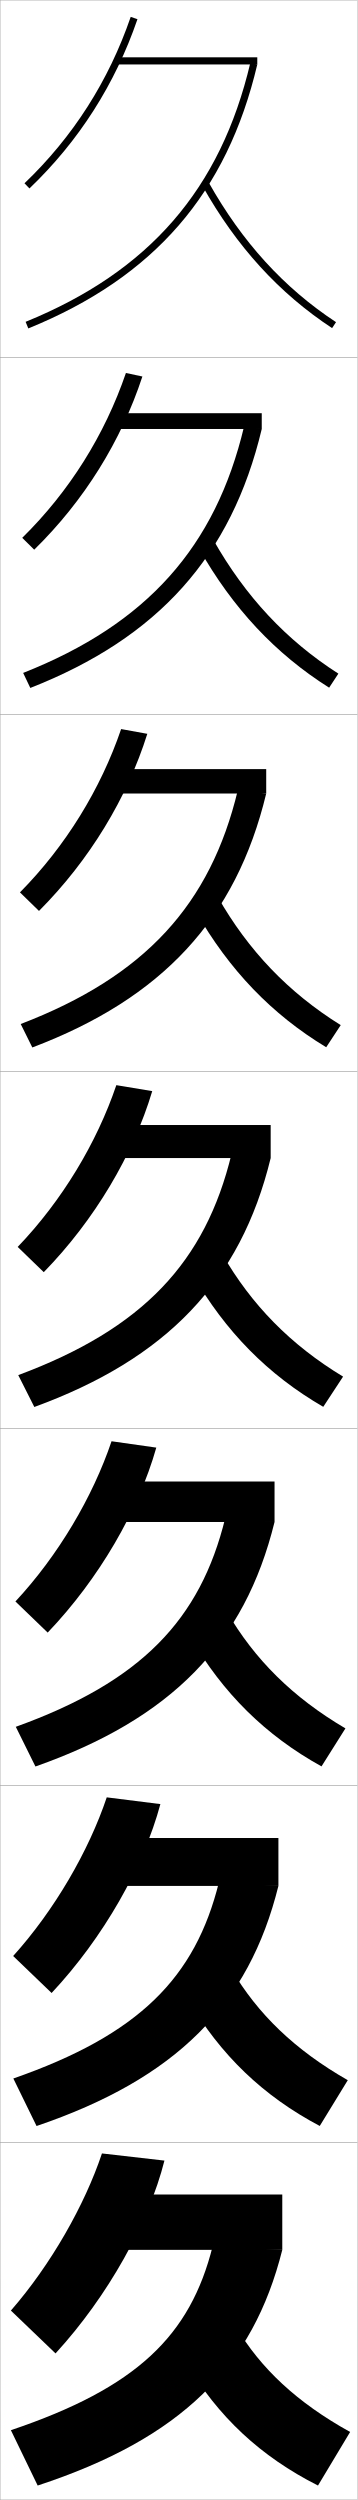
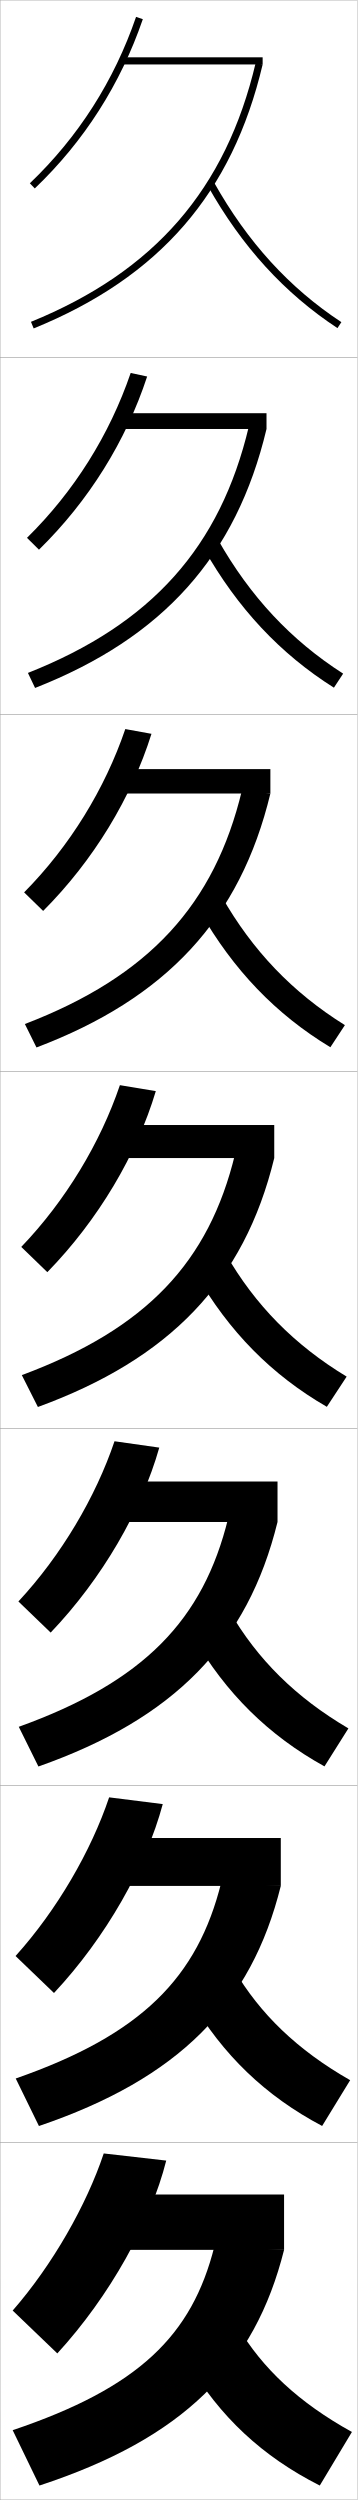
<svg xmlns="http://www.w3.org/2000/svg" width="100.1" height="700.1" viewBox="0 0 100.1 700.1" overflow="visible" enable-background="new 0 0 100.1 700.1" xml:space="preserve">
  <g id="glyphs">
    <g>
      <rect x="0.05" y="0.05" fill="none" stroke="#999999" stroke-width="0.1" width="100" height="100" />
      <rect x="0.05" y="100.05" fill="none" stroke="#999999" stroke-width="0.1" width="100" height="100" />
      <rect x="0.05" y="200.05" fill="none" stroke="#999999" stroke-width="0.1" width="100" height="100" />
      <rect x="0.05" y="300.05" fill="none" stroke="#999999" stroke-width="0.1" width="100" height="100" />
      <rect x="0.05" y="400.05" fill="none" stroke="#999999" stroke-width="0.1" width="100" height="100" />
      <rect x="0.05" y="500.05" fill="none" stroke="#999999" stroke-width="0.1" width="100" height="100" />
      <rect x="0.05" y="600.05" fill="none" stroke="#999999" stroke-width="0.1" width="100" height="100" />
    </g>
    <g>
      <g>
        <g>
-           <path d="M6.858,51.327l1.383,1.445C22.059,39.556,32.238,23.608,38.495,5.374        l-1.891-0.648C30.451,22.654,20.443,38.333,6.858,51.327z" />
+           <path d="M8.358,51.327l1.383,1.445C23.559,39.556,33.738,23.608,39.995,5.374        l-1.891-0.648C31.951,22.654,21.943,38.333,8.358,51.327z" />
        </g>
        <g>
-           <rect x="32.55" y="16.05" width="39.5" height="2" />
+           <rect x="34.05" y="16.05" width="39.5" height="2" />
        </g>
        <g>
-           <path d="M7.173,90.124l0.754,1.852c35.244-14.361,55.618-37.852,64.123-73.926        l-1.947-0.459C61.76,52.98,41.764,76.028,7.173,90.124z" />
+           <path d="M8.673,90.124l0.754,1.852c35.244-14.361,55.618-37.852,64.123-73.926        l-1.947-0.459C63.26,52.98,43.264,76.028,8.673,90.124z" />
        </g>
        <g>
-           <path d="M56.678,52.04C66.243,69.057,78.124,82.09,93,91.885l1.1-1.67        C79.497,80.6,67.826,67.792,58.422,51.06L56.678,52.04z" />
+           <path d="M58.178,52.04C67.743,69.057,79.624,82.09,94.5,91.885l1.1-1.67        C80.997,80.6,69.326,67.792,59.922,51.06L58.178,52.04z" />
        </g>
      </g>
      <g>
-         <path d="M39.874,105.436c-5.941,18.082-16.333,34.818-30.295,48.499l-3.355-3.32       c13.185-12.967,23.109-28.824,29.039-46.168L39.874,105.436z" />
-         <rect x="32.216" y="115.716" width="41.083" height="4.417" />
-         <path d="M73.299,120.133C64.812,155.771,44.244,178.601,8.489,192.654l-2.003-4.209       c34.714-13.731,53.858-35.327,61.858-68.986L73.299,120.133z" />
-         <path d="M55.739,153.625c9.468,16.712,21.351,29.433,36.435,38.954l2.583-3.934       c-14.651-9.388-26.068-21.65-35.065-37.546L55.739,153.625z" />
+         <path d="M41.207,105.436c-5.941,18.082-16.334,34.818-30.295,48.499l-3.355-3.32       c13.185-12.967,23.109-28.824,29.039-46.168L41.207,105.436z" />
+         <rect x="33.55" y="115.716" width="41.083" height="4.417" />
+         <path d="M74.633,120.133c-8.487,35.638-29.055,58.468-64.811,72.521l-2.003-4.209       c34.714-13.731,53.858-35.327,61.858-68.986L74.633,120.133z" />
+         <path d="M57.073,153.625c9.468,16.712,21.351,29.433,36.435,38.954l2.583-3.934       c-14.651-9.388-26.068-21.65-35.065-37.546L57.073,153.625z" />
      </g>
      <g>
-         <path d="M41.253,205.498c-5.625,17.93-16.231,35.454-30.336,49.599l-5.328-5.195       c12.785-12.938,22.626-28.975,28.331-45.734L41.253,205.498z" />
-         <rect x="31.883" y="215.383" width="42.667" height="6.833" />
-         <path d="M74.55,222.216c-8.468,35.202-29.232,57.373-65.499,71.117l-3.252-6.568       c34.837-13.366,53.129-33.51,60.786-65.438L74.55,222.216z" />
-         <path d="M54.802,255.21c9.371,16.408,21.254,28.815,36.547,38.063l4.067-6.197       c-14.7-9.161-25.863-20.879-34.453-35.937L54.802,255.21z" />
+         <path d="M42.419,205.498c-5.625,17.93-16.231,35.454-30.336,49.599l-5.328-5.195       c12.785-12.938,22.626-28.975,28.331-45.734L42.419,205.498z" />
+         <rect x="33.05" y="215.383" width="42.667" height="6.833" />
+         <path d="M75.716,222.216c-8.468,35.202-29.231,57.373-65.499,71.117L6.965,286.766       c34.837-13.366,53.13-33.51,60.787-65.438L75.716,222.216z" />
+         <path d="M55.969,255.21c9.371,16.408,21.254,28.815,36.547,38.063l4.067-6.197       c-14.7-9.161-25.863-20.879-34.453-35.937L55.969,255.21z" />
      </g>
      <g>
-         <path d="M42.632,305.56c-5.309,17.777-16.129,36.09-30.377,50.699l-7.301-7.07       c12.385-12.91,22.143-29.126,27.623-45.301L42.632,305.56z" />
-         <rect x="31.55" y="315.05" width="44.25" height="9.25" />
-         <path d="M75.8,324.3c-8.45,34.766-29.408,56.276-66.187,69.713l-4.502-8.926       c34.96-13.002,52.401-31.694,59.715-61.892L75.8,324.3z" />
-         <path d="M53.864,356.795c9.273,16.104,21.158,28.198,36.66,37.173l5.551-8.461       c-14.748-8.934-25.658-20.107-33.84-34.327L53.864,356.795z" />
+         <path d="M43.632,305.56c-5.309,17.777-16.129,36.09-30.377,50.699l-7.301-7.07       c12.385-12.91,22.143-29.126,27.623-45.301L43.632,305.56z" />
+         <rect x="32.55" y="315.05" width="44.25" height="9.25" />
+         <path d="M76.8,324.3c-8.45,34.766-29.408,56.276-66.187,69.713l-4.502-8.926       c34.96-13.002,52.401-31.694,59.715-61.892L76.8,324.3z" />
+         <path d="M54.864,356.795c9.273,16.104,21.158,28.198,36.66,37.173l5.551-8.461       c-14.748-8.934-25.658-20.107-33.84-34.327L54.864,356.795z" />
      </g>
      <g>
-         <path d="M43.771,405.39c-4.992,17.625-16.027,36.726-30.418,51.799l-9.034-8.713       c11.985-12.883,21.659-29.277,26.916-44.867L43.771,405.39z" />
-         <rect x="31.216" y="414.883" width="45.667" height="11.333" />
-         <path d="M76.883,426.216c-8.375,34.096-29.014,55.108-66.958,68.476l-5.501-11.117       c35.083-12.638,51.673-29.961,58.644-58.428L76.883,426.216z" />
-         <path d="M53.259,458.38c9.176,15.799,21.062,27.581,36.773,36.281l6.701-10.641       c-14.796-8.706-25.453-19.335-33.227-32.718L53.259,458.38z" />
+         <path d="M44.604,405.39c-4.992,17.625-16.026,36.726-30.417,51.799l-9.034-8.713       c11.984-12.883,21.659-29.277,26.915-44.867L44.604,405.39z" />
+         <rect x="32.05" y="414.883" width="45.667" height="11.333" />
+         <path d="M77.716,426.216c-8.375,34.096-29.014,55.108-66.958,68.476l-5.501-11.117       c35.083-12.638,51.674-29.961,58.644-58.428L77.716,426.216z" />
+         <path d="M54.092,458.38c9.177,15.799,21.063,27.581,36.774,36.281l6.7-10.641       c-14.797-8.706-25.453-19.335-33.227-32.718L54.092,458.38z" />
      </g>
      <g>
-         <path d="M44.911,505.22c-4.676,17.472-15.924,37.361-30.459,52.899L3.685,547.763       c11.584-12.854,21.176-29.428,26.208-44.434L44.911,505.22z" />
-         <rect x="30.883" y="514.717" width="47.083" height="13.416" />
-         <path d="M77.966,528.133c-8.3,33.425-28.619,53.94-67.729,67.238L3.737,582.062       c35.206-12.273,50.945-28.229,57.572-54.964L77.966,528.133z" />
-         <path d="M52.655,559.965c9.079,15.495,20.967,26.965,36.887,35.391l7.85-12.82       c-14.845-8.479-25.248-18.563-32.613-31.108L52.655,559.965z" />
+         <path d="M45.577,505.22c-4.676,17.472-15.924,37.361-30.459,52.899L4.352,547.763       c11.583-12.854,21.176-29.428,26.208-44.434L45.577,505.22z" />
+         <rect x="31.55" y="514.717" width="47.083" height="13.416" />
+         <path d="M78.633,528.133c-8.3,33.425-28.619,53.94-67.729,67.238L4.404,582.062       c35.205-12.273,50.945-28.229,57.571-54.964L78.633,528.133z" />
+         <path d="M53.321,559.965c9.08,15.495,20.967,26.965,36.887,35.391l7.85-12.82       c-14.845-8.479-25.248-18.563-32.613-31.108L53.321,559.965z" />
      </g>
      <g>
-         <path d="M46.05,605.05c-4.359,17.319-15.822,37.997-30.5,54l-12.5-12       c11.184-12.827,20.692-29.579,25.5-44L46.05,605.05z" />
-         <rect x="30.55" y="614.55" width="48.5" height="15.5" />
-         <path d="M79.05,630.05c-8.225,32.754-28.225,52.772-68.5,66l-7.5-15.5       c35.328-11.909,50.217-26.495,56.5-51.5L79.05,630.05z" />
-         <path d="M52.05,661.55c8.982,15.19,20.872,26.348,37,34.5l9-15       c-14.894-8.252-25.043-17.792-32-29.5L52.05,661.55z" />
+         <path d="M46.55,605.05c-4.359,17.319-15.822,37.997-30.5,54l-12.5-12       c11.184-12.827,20.692-29.579,25.5-44L46.55,605.05z" />
+         <rect x="31.05" y="614.55" width="48.5" height="15.5" />
+         <path d="M79.55,630.05c-8.225,32.754-28.225,52.772-68.5,66l-7.5-15.5       c35.328-11.909,50.217-26.495,56.5-51.5L79.55,630.05z" />
+         <path d="M52.55,661.55c8.982,15.19,20.872,26.348,37,34.5l9-15       c-14.894-8.252-25.043-17.792-32-29.5L52.55,661.55z" />
      </g>
    </g>
  </g>
</svg>
